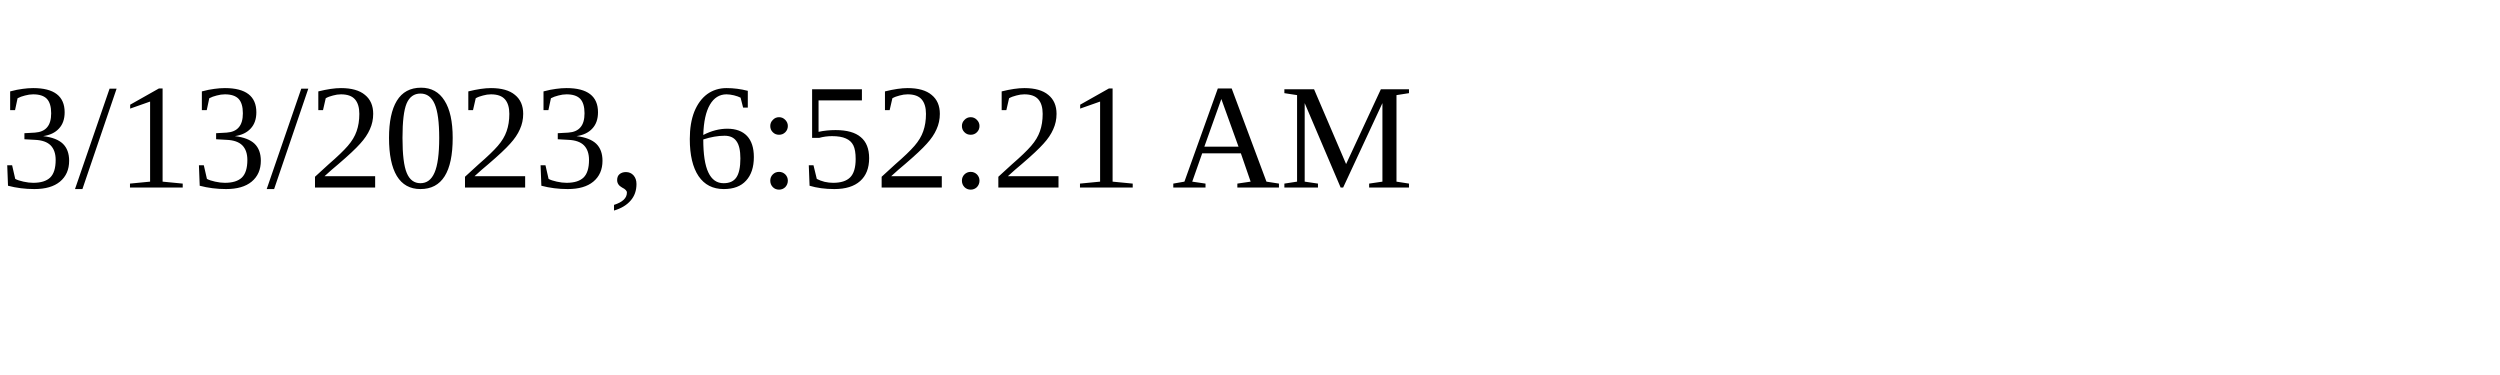
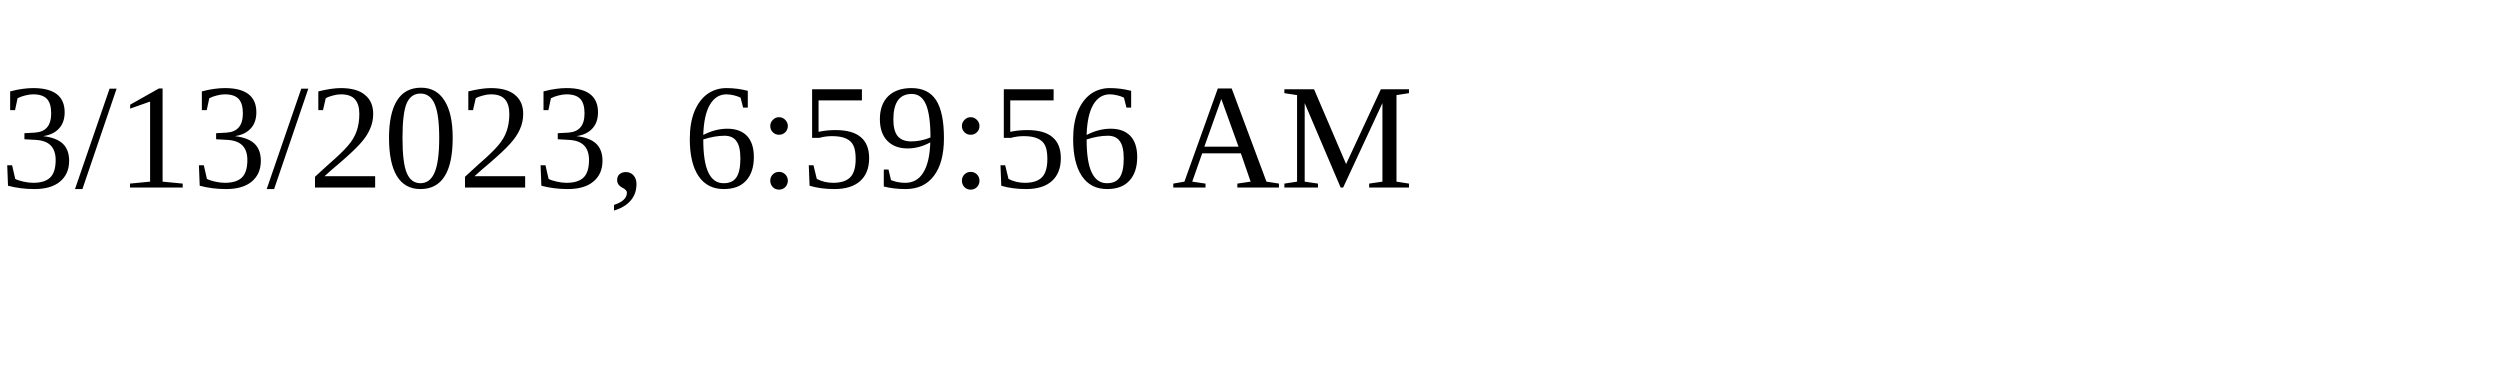
<svg xmlns="http://www.w3.org/2000/svg" height="30" width="200">
-   <text x="0" y="15">3/13/2023, 6:52:21 AM</text>
+   <text x="0" y="15">3/13/2023, 6:59:56 AM</text>
</svg>
